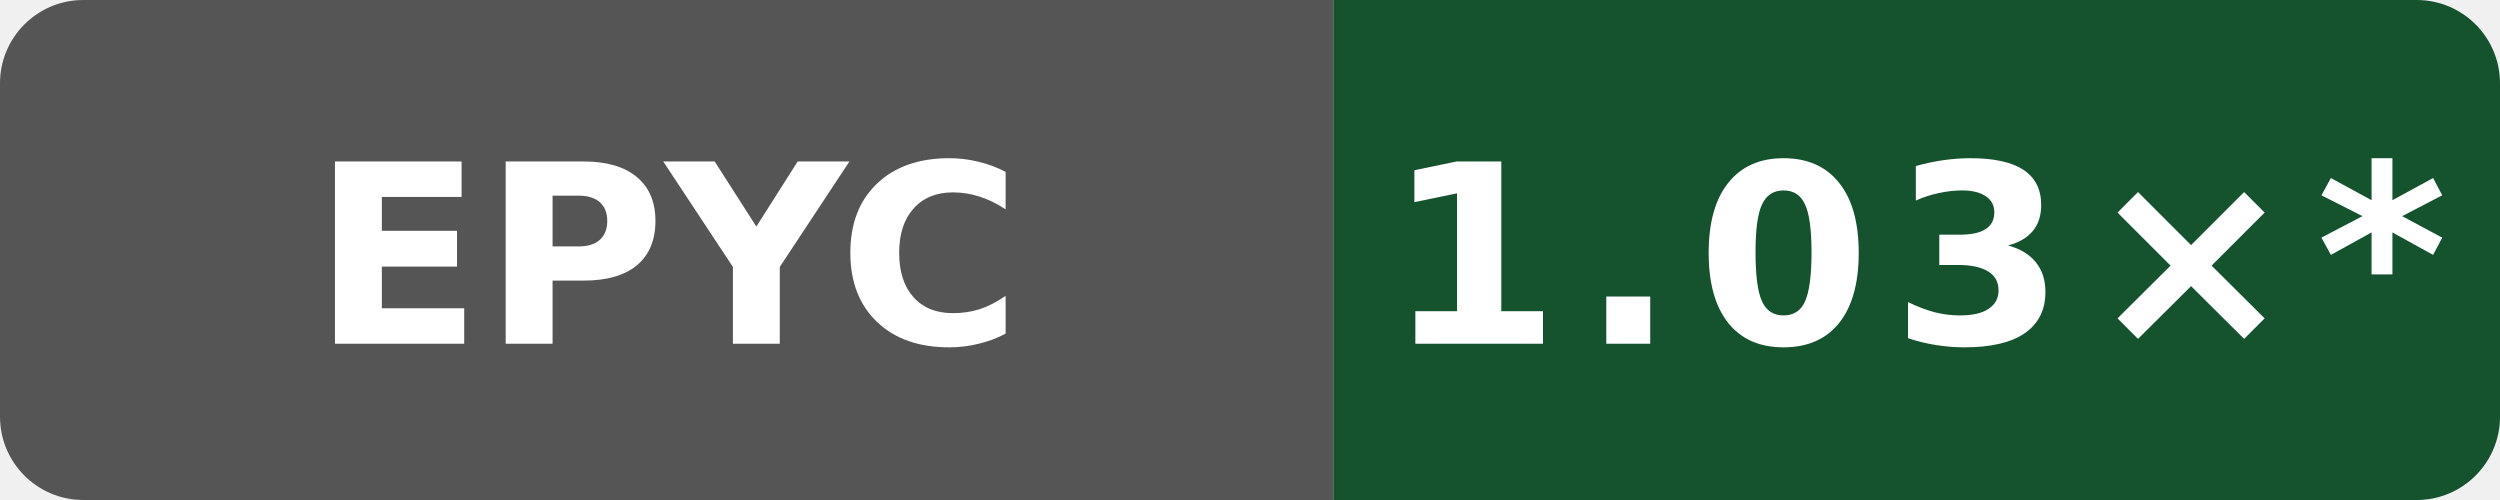
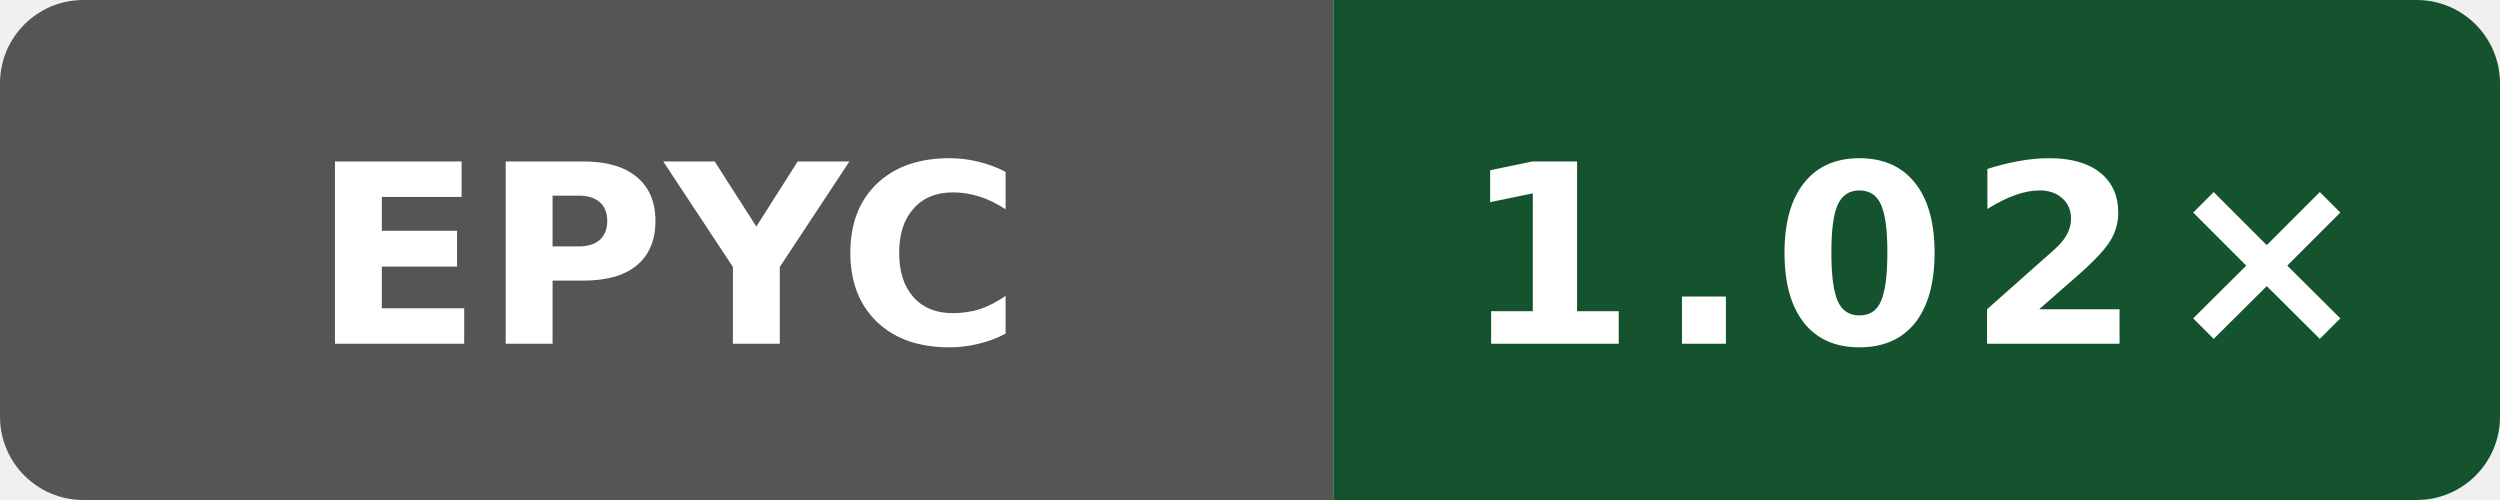
- <svg xmlns="http://www.w3.org/2000/svg" data-original-label="Wasm simd128 runtime vs Clang; AMD EPYC 7763 64-Core Processor; revision 49adadaefcc6510c6c725be8d3c780b397e68bc5" data-original-message="1.03×" width="120" height="24" viewBox="0 0 120 24" role="img" aria-label="Wasm simd128 runtime vs Clang; AMD EPYC 7763 64-Core Processor; revision 49adadaefcc6510c6c725be8d3c780b397e68bc5; measured 49adadaefcc6510c6c725be8d3c780b397e68bc5; 10 commits behind main: 1.03×*">
+ <svg xmlns="http://www.w3.org/2000/svg" data-original-label="Wasm simd128 runtime vs Clang; AMD EPYC 7763 64-Core Processor; revision 61c93cf80bbefb800c9a2a397bacf09b138c2ed3" data-original-message="1.02×" width="120" height="24" viewBox="0 0 120 24" role="img" aria-label="Wasm simd128 runtime vs Clang; AMD EPYC 7763 64-Core Processor; revision 61c93cf80bbefb800c9a2a397bacf09b138c2ed3; measured 61c93cf80bbefb800c9a2a397bacf09b138c2ed3; 2 commits behind main: 1.02×">
  <defs>
    <clipPath id="badge">
      <rect width="120" height="24" rx="4" />
    </clipPath>
  </defs>
  <g clip-path="url(#badge)">
    <rect width="64" height="24" fill="#555" />
    <rect x="64" width="56" height="24" fill="#14532d" />
  </g>
  <text x="32" y="16.5" fill="#fff" text-anchor="middle" font-family="Verdana,Geneva,DejaVu Sans,sans-serif" font-size="12" font-weight="700" textLength="31" lengthAdjust="spacingAndGlyphs">EPYC</text>
-   <text x="92" y="16.5" fill="#fff" text-anchor="middle" font-family="Verdana,Geneva,DejaVu Sans,sans-serif" font-size="12" font-weight="700" letter-spacing="1" textLength="44" lengthAdjust="spacingAndGlyphs">1.03×*</text>
+   <text x="92" y="16.5" fill="#fff" text-anchor="middle" font-family="Verdana,Geneva,DejaVu Sans,sans-serif" font-size="12" font-weight="700" letter-spacing="1" textLength="39" lengthAdjust="spacingAndGlyphs">1.02×</text>
</svg>
